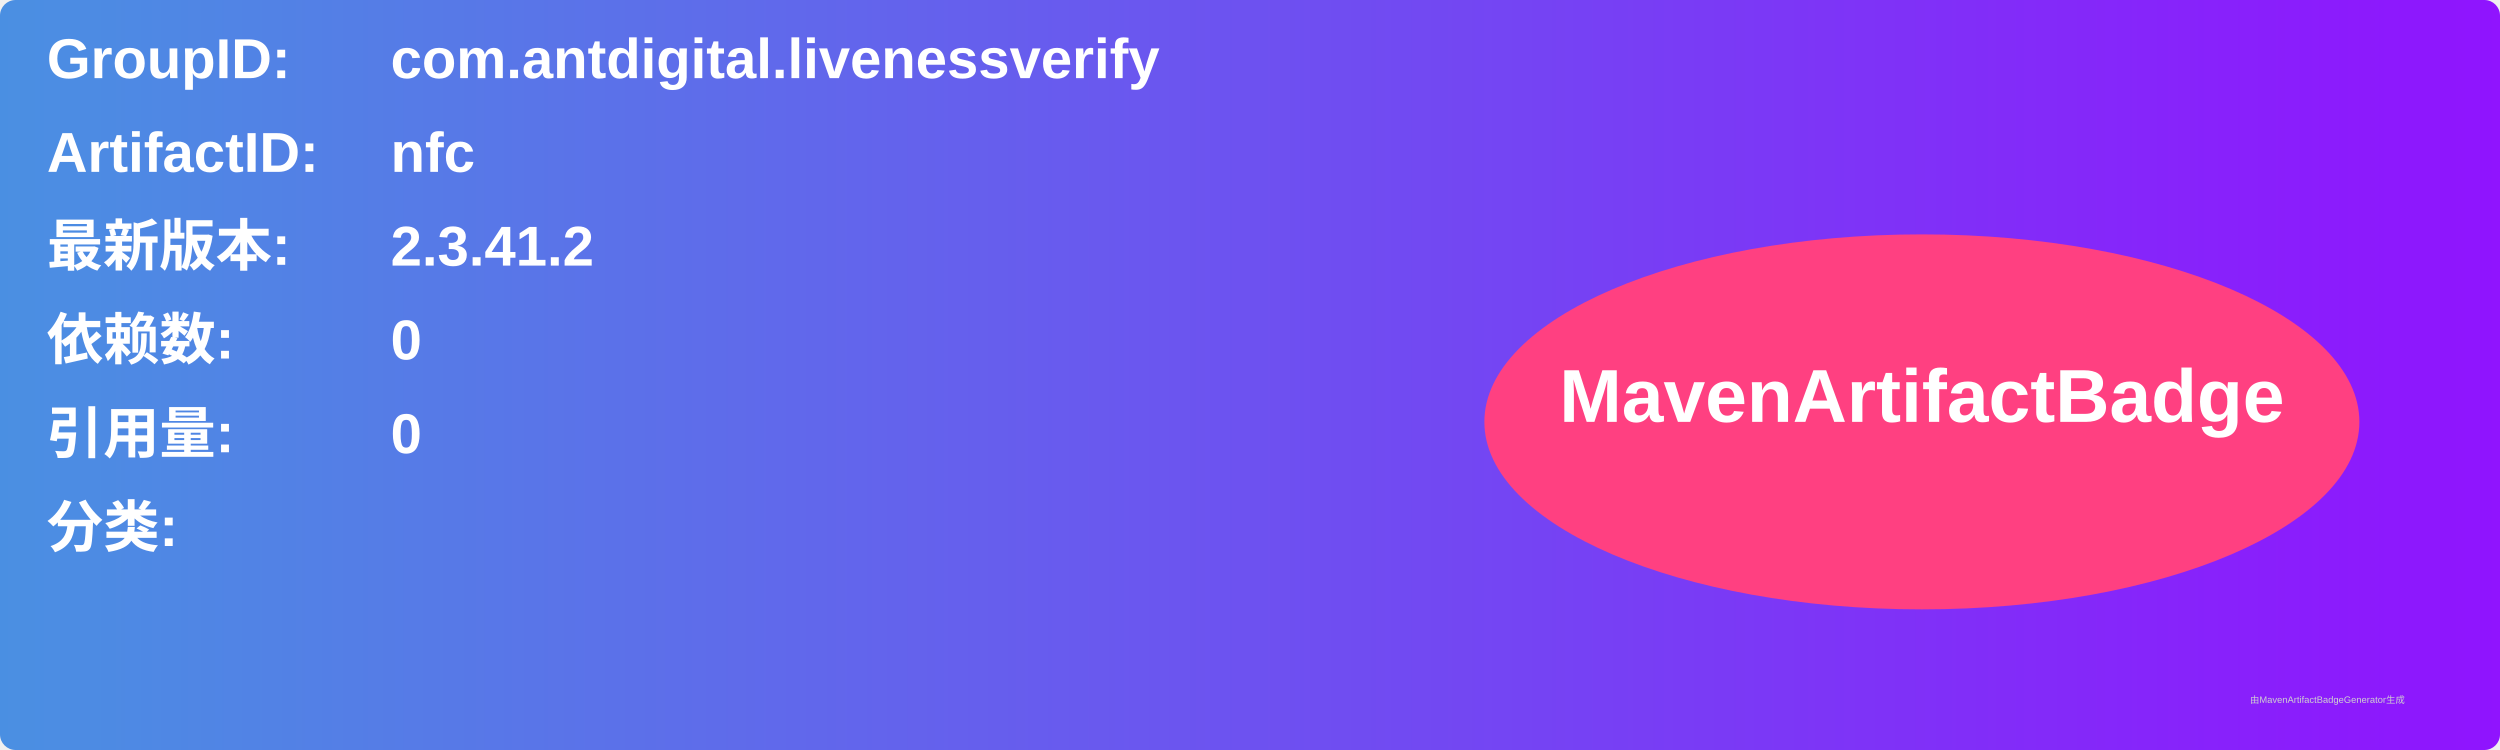
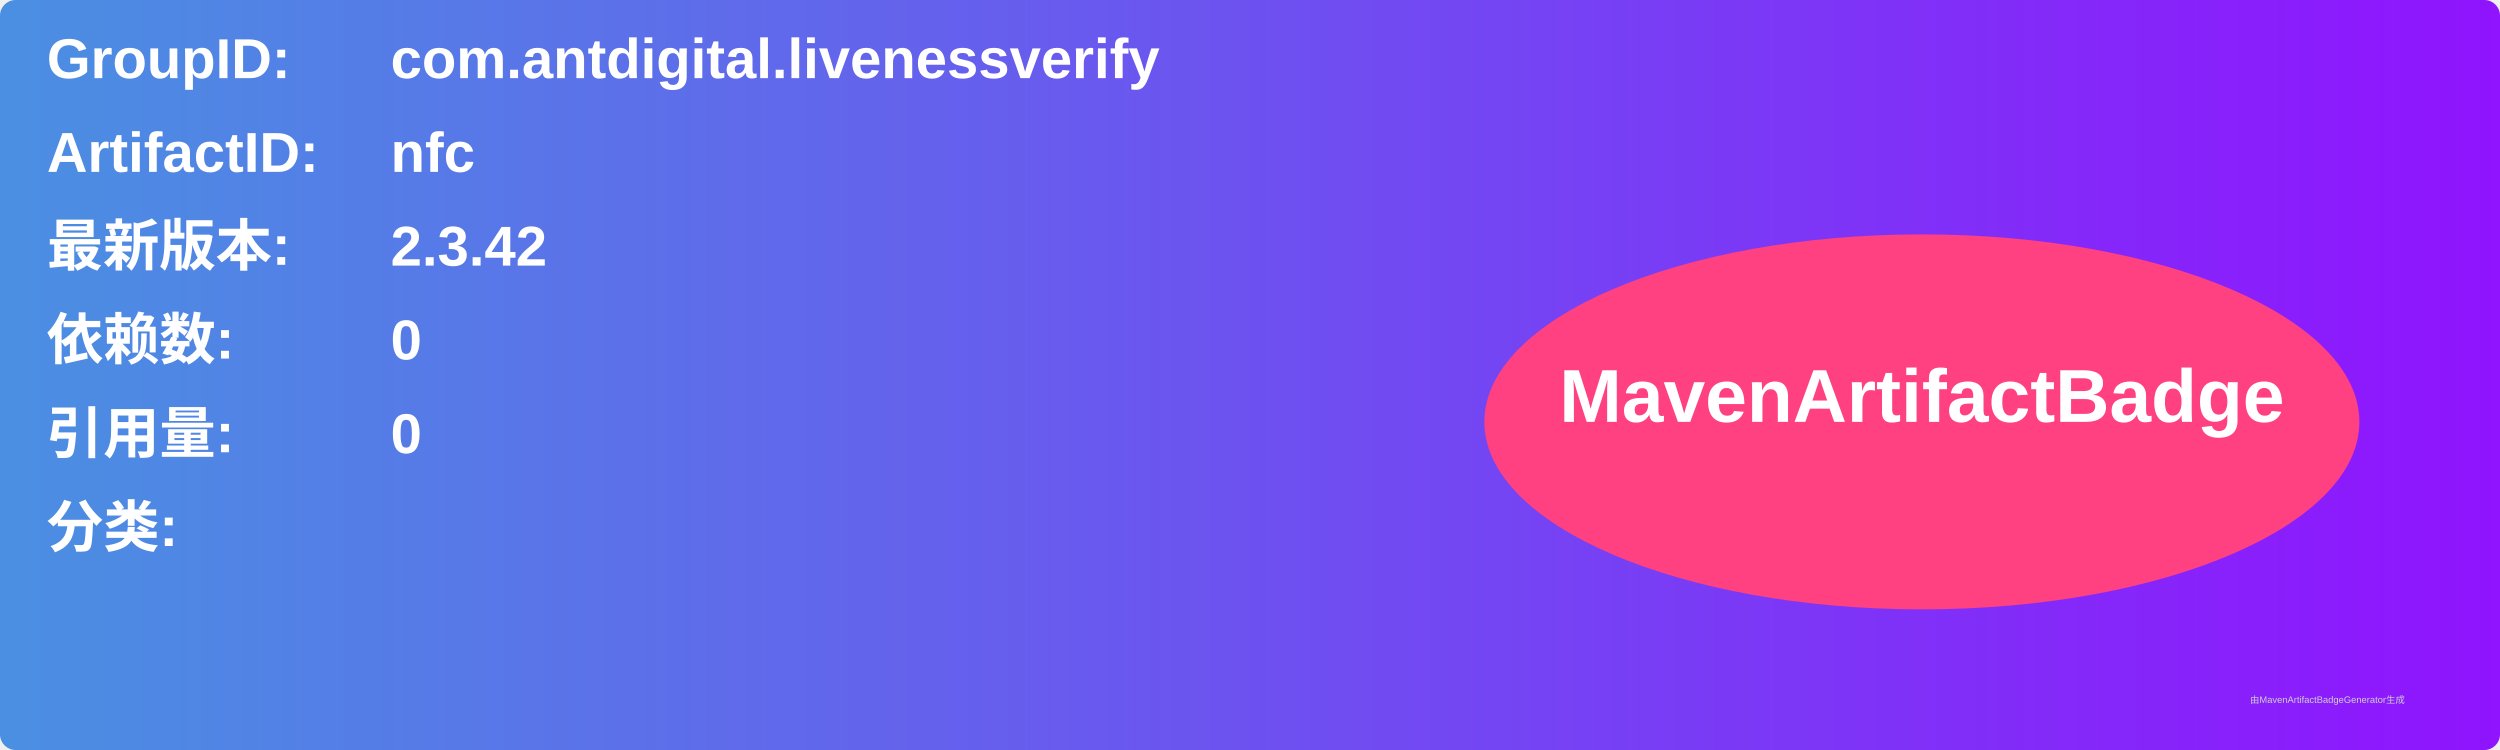
<svg xmlns="http://www.w3.org/2000/svg" width="800" height="240" viewBox="0 0 800 240">
  <linearGradient id="grad" x1="0%" y1="0%" x2="100%" y2="0%">
    <stop offset="0%" stop-color="#4a90e2" />
    <stop offset="100%" stop-color="#9013fe" />
  </linearGradient>
  <rect width="100%" height="100%" rx="5" ry="5" fill="url(#grad)" />
  <g transform="translate(15, 15)">
    <text x="0" y="10" font-family="Arial" font-size="18" fill="white" font-weight="bold" width="260">GroupID:</text>
    <text x="110" y="10" font-family="Arial" font-size="18" fill="white" font-weight="bold" width="460">com.antdigital.livenessverify</text>
    <text x="0" y="40" font-family="Arial" font-size="18" fill="white" font-weight="bold" width="260">ArtifactID:</text>
    <text x="110" y="40" font-family="Arial" font-size="18" fill="white" font-weight="bold" width="460">nfc</text>
    <text x="0" y="70" font-family="Arial" font-size="18" fill="white" font-weight="bold">最新版本:</text>
    <text x="110" y="70" font-family="Arial" font-size="18" fill="white" font-weight="bold">
-       <tspan font-weight="bold">2.3.41.2</tspan>
+       <tspan font-weight="bold">2.3.42</tspan>
    </text>
    <text x="0" y="100" font-family="Arial" font-size="18" fill="white" font-weight="bold">依赖数: </text>
    <text x="110" y="100" font-family="Arial" font-size="18" fill="white">
      <tspan font-weight="bold">0</tspan>
    </text>
    <text x="0" y="130" font-family="Arial" font-size="18" fill="white" font-weight="bold">引用量: </text>
    <text x="110" y="130" font-family="Arial" font-size="18" fill="white">
      <tspan font-weight="bold">0</tspan>
    </text>
    <text x="0" y="160" font-family="Arial" font-size="18" fill="white" font-weight="bold">分类:</text>
    <text x="10" y="190" font-family="Arial" font-size="10" fill="white">
      <tspan font-weight="bold" />
    </text>
    <ellipse cx="600" cy="120" rx="140" ry="60" fill="#ff4081" />
    <text x="600" y="120" text-anchor="middle" font-family="Arial" font-size="24" fill="white" font-weight="bold">MavenArtifactBadge</text>
  </g>
  <text x="720" y="225" font-family="Arial" font-size="3" fill="#d0d0d0">由MavenArtifactBadgeGenerator生成</text>
</svg>
